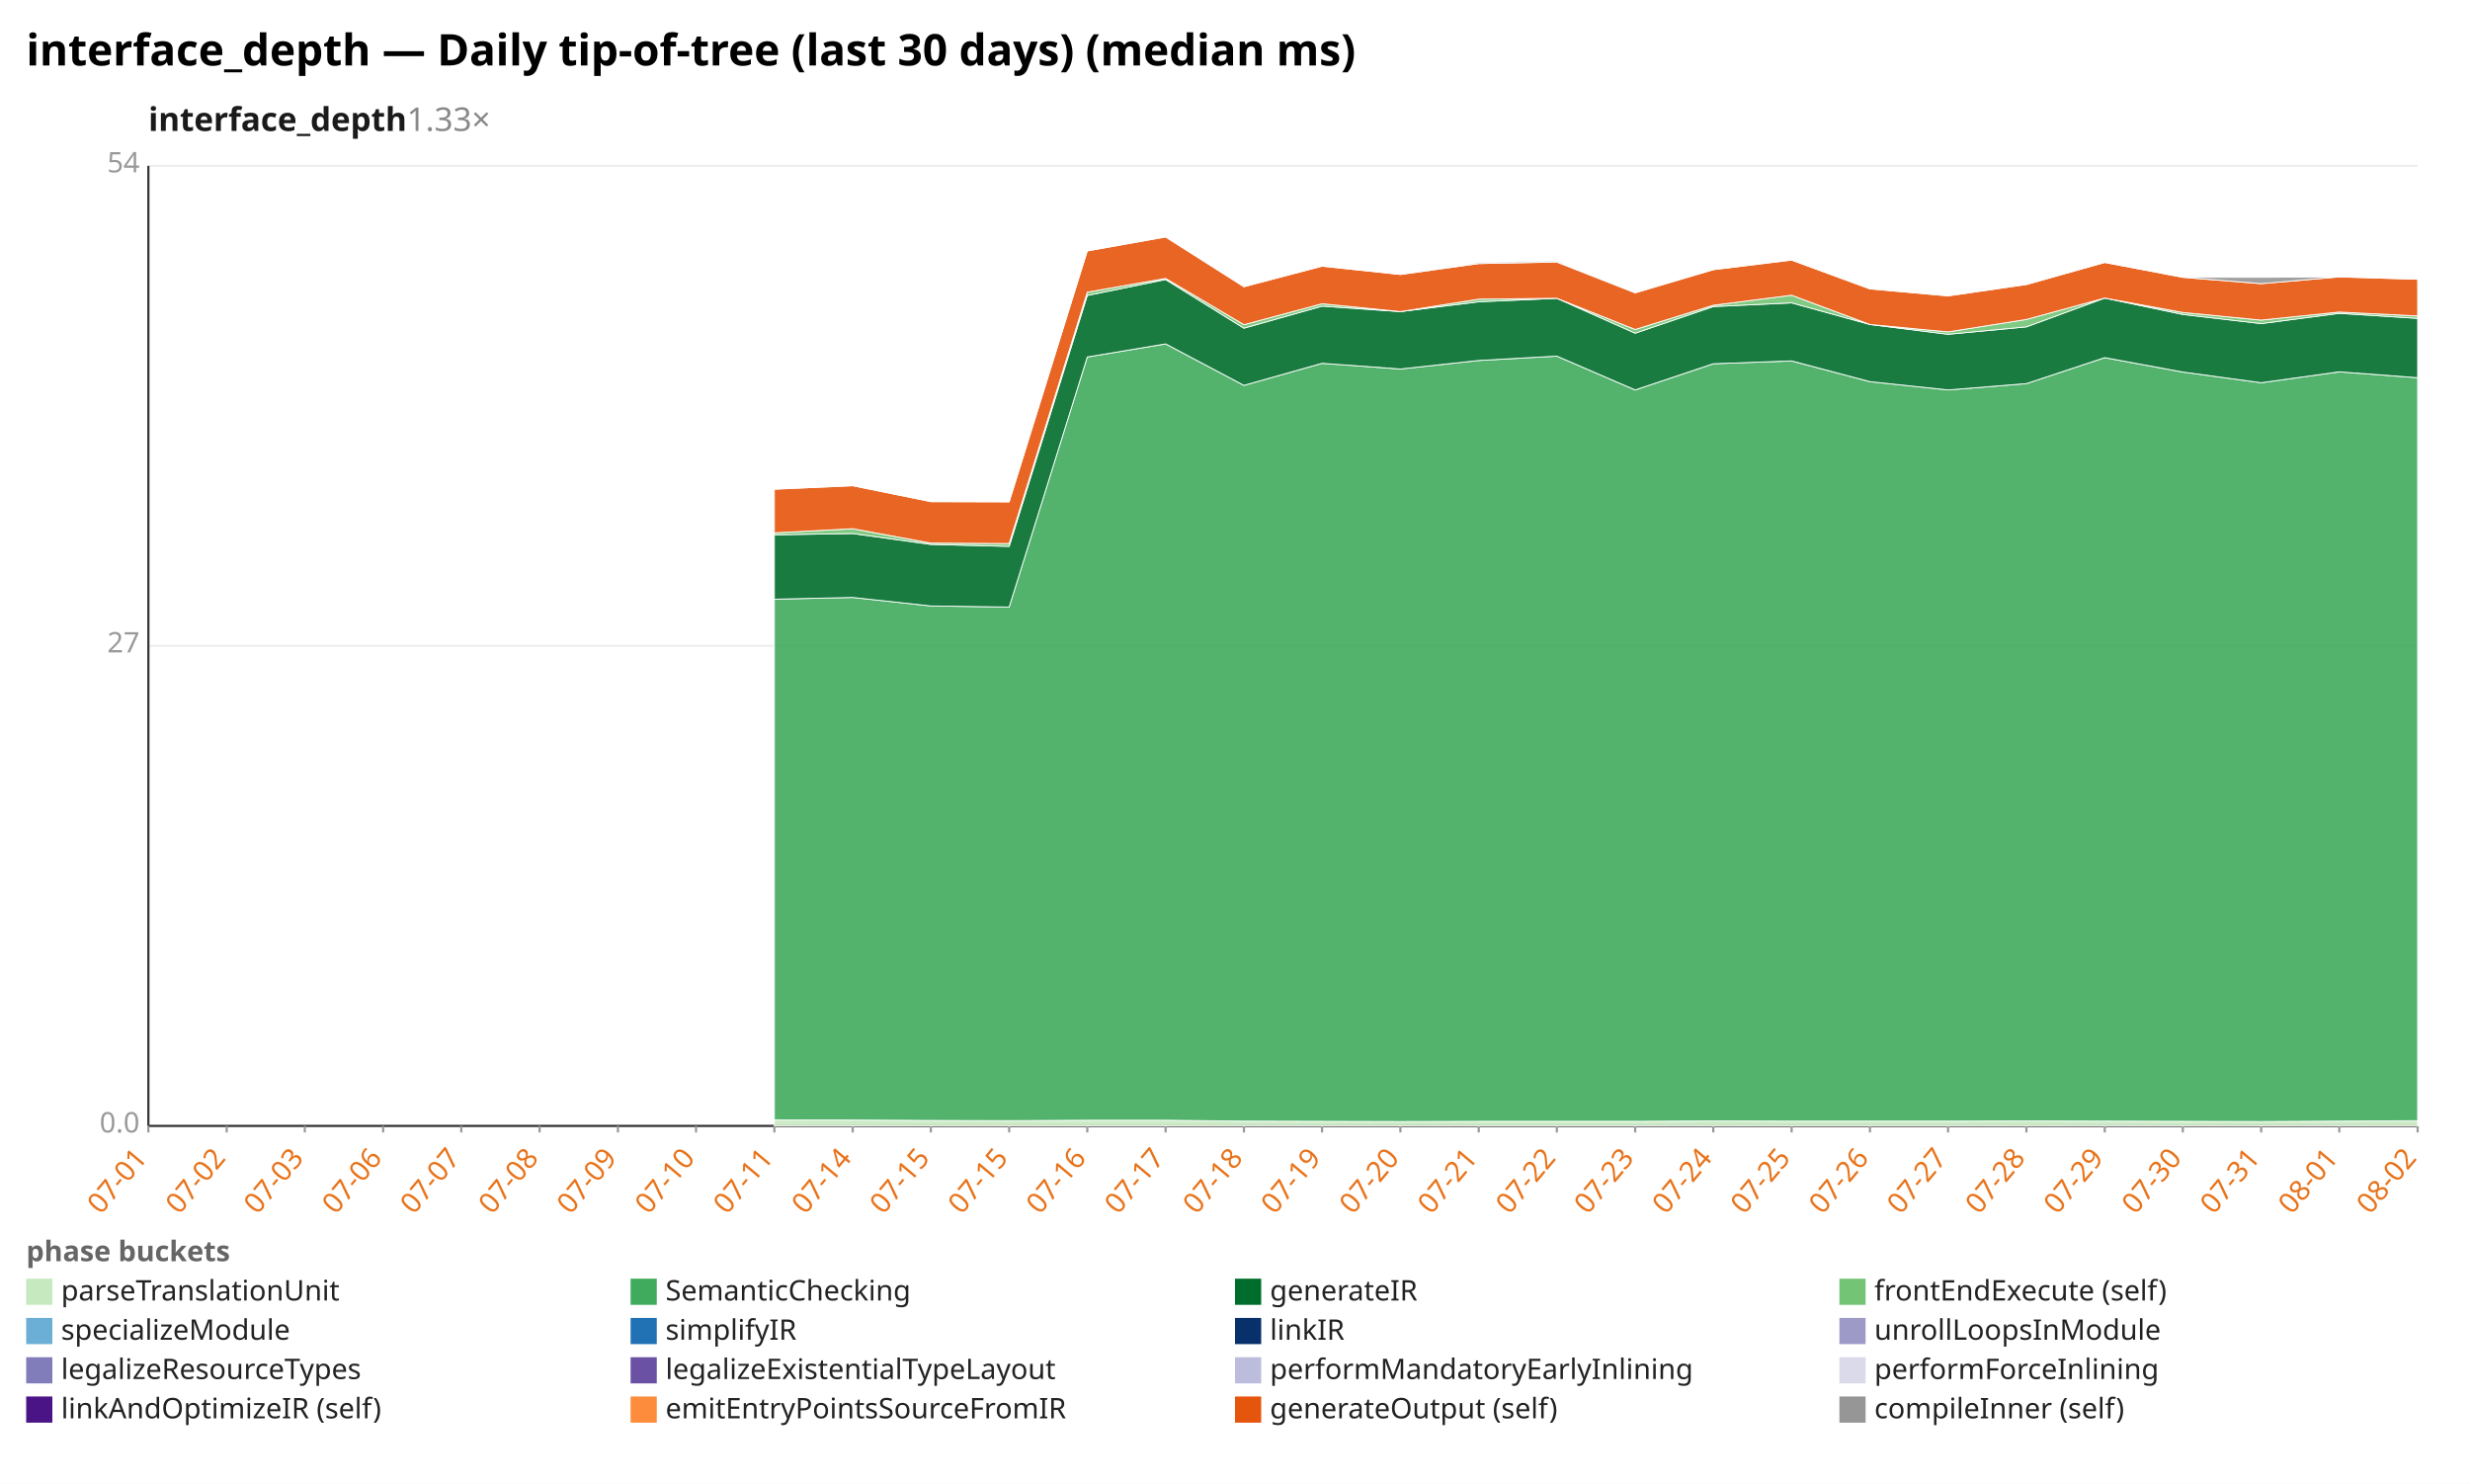
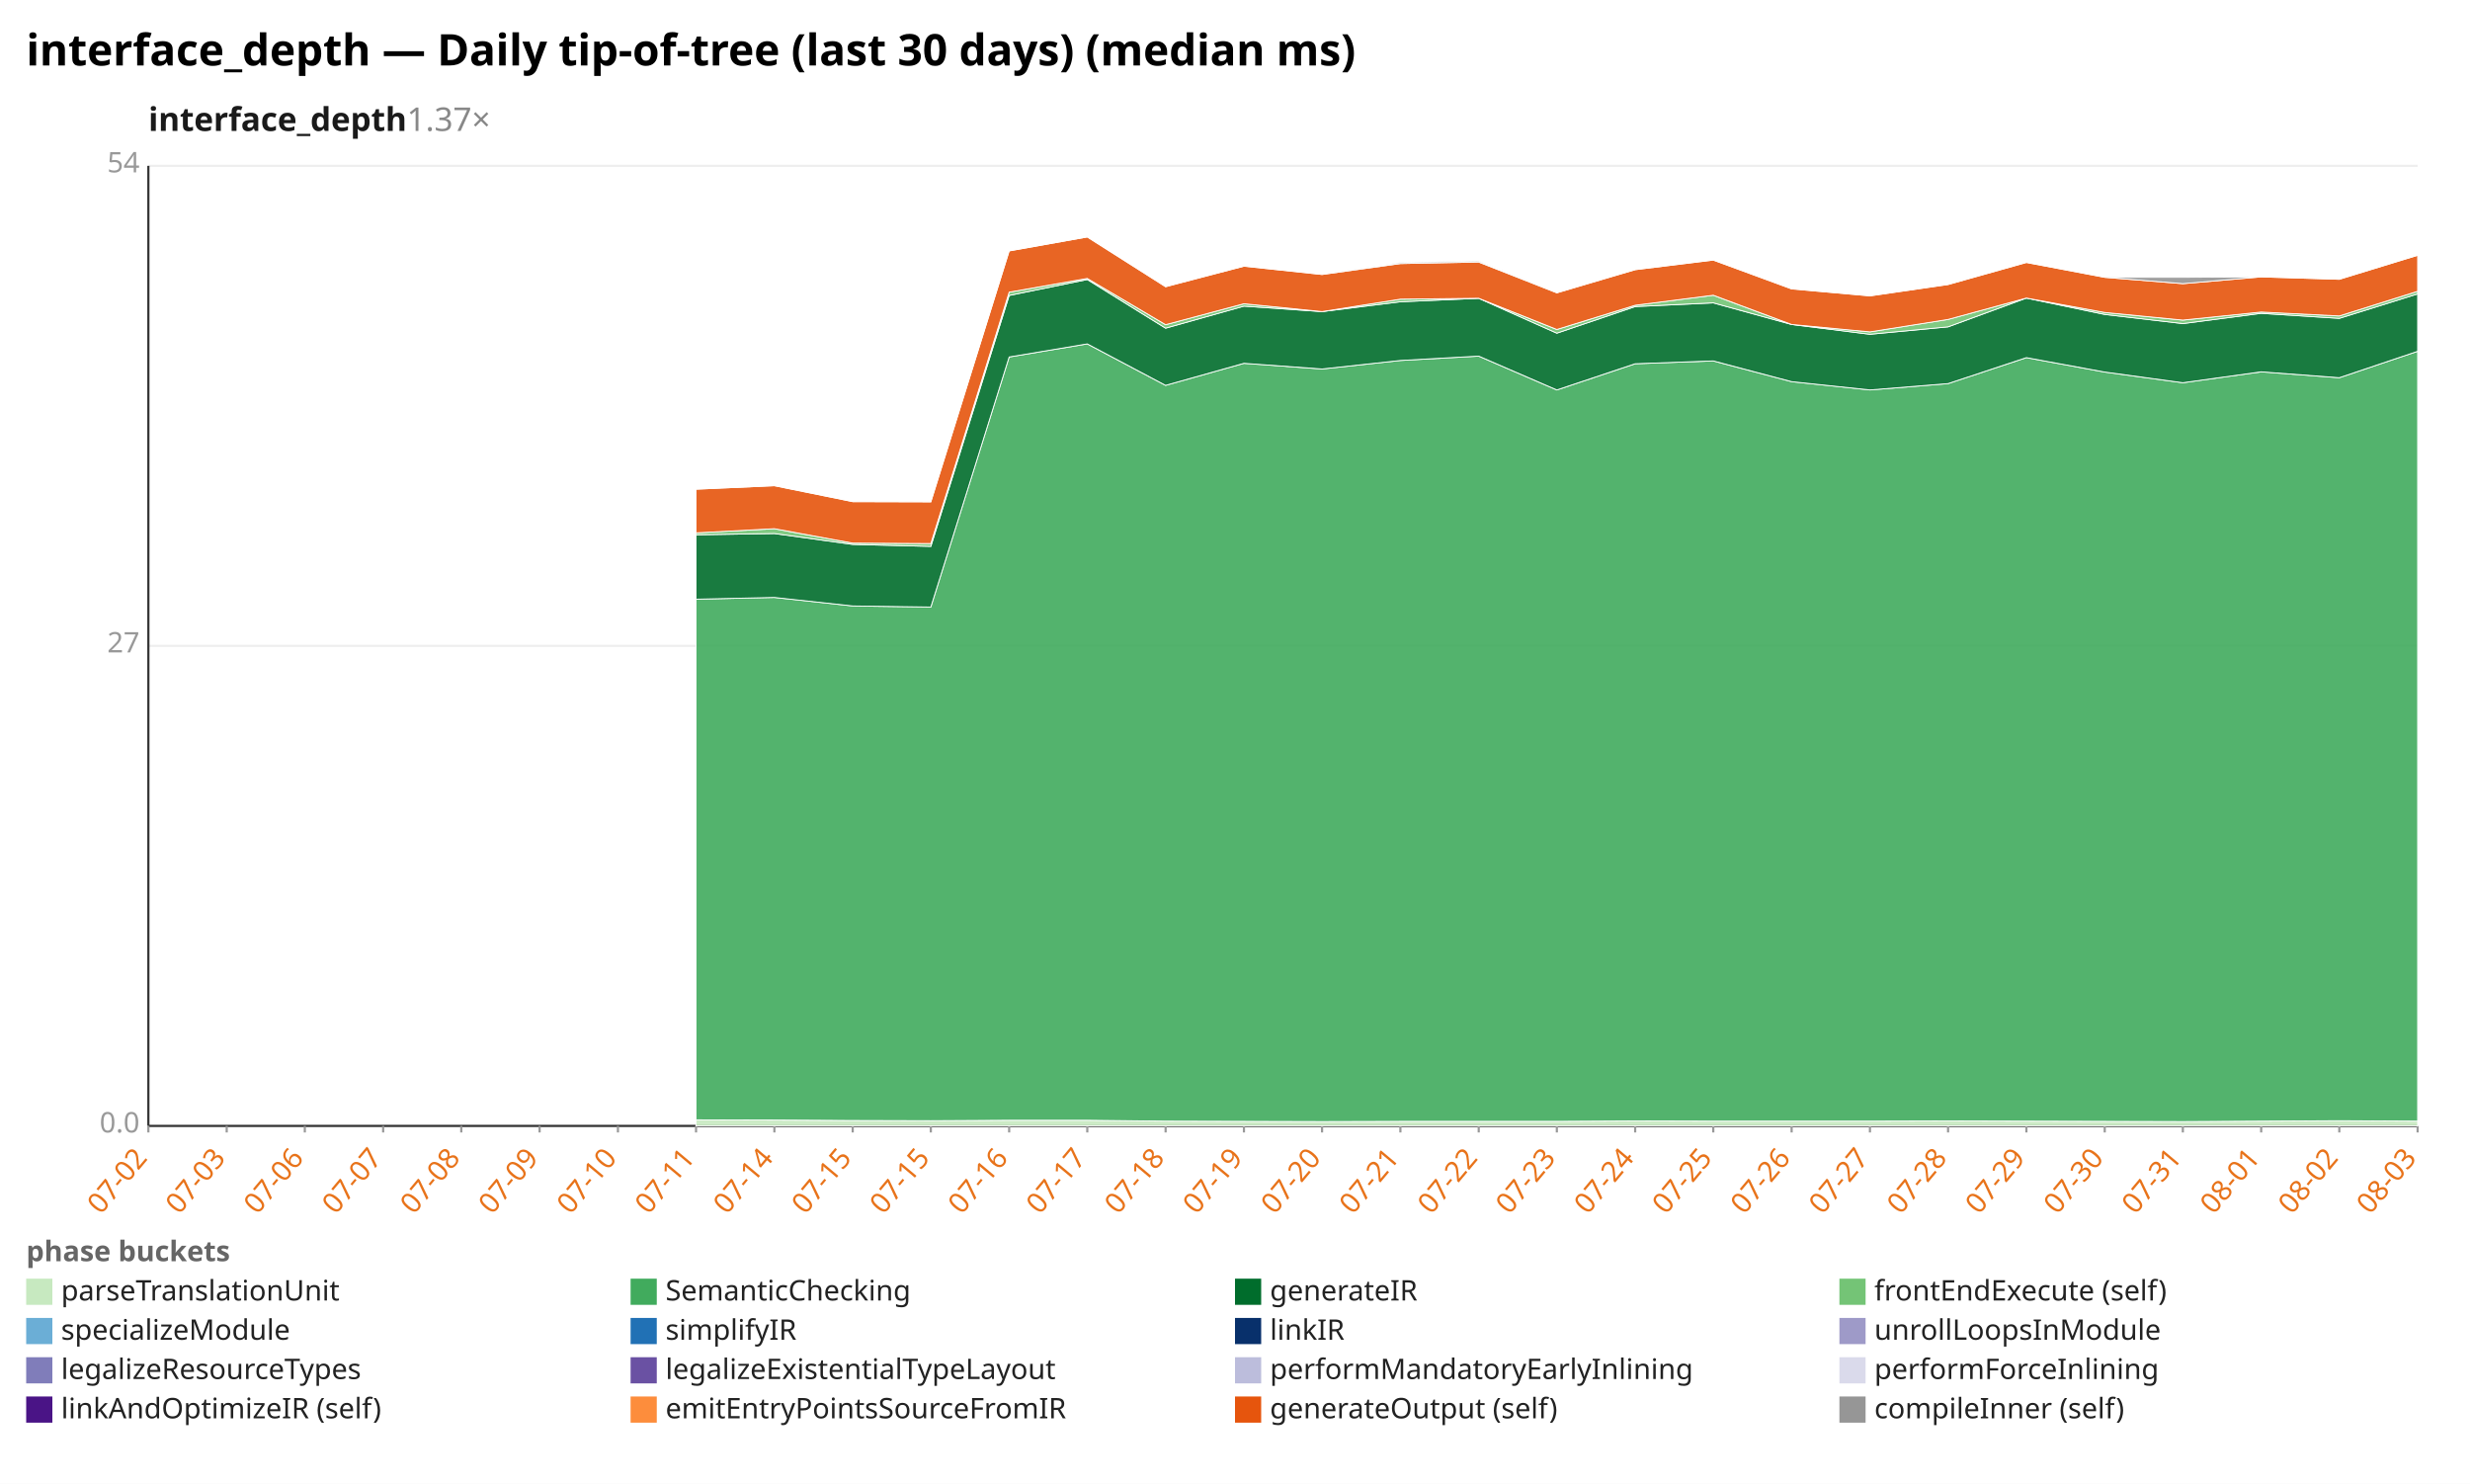
<svg xmlns="http://www.w3.org/2000/svg" width="1132" height="680" viewBox="0 0 1132 680" preserveAspectRatio="xMidYMid meet" font-family="sans-serif" font-size="13">
  <rect width="1132" height="680" fill="white" />
  <text x="12" y="30" font-size="20" font-weight="bold">interface_depth — Daily tip-of-tree (last 30 days) (median ms)</text>
-   <text x="68" y="60" font-size="15" font-weight="600" fill="#1a1a1a">interface_depth<tspan fill="#888" font-weight="400" text-decoration="none">  1.33×</tspan>
+   <text x="68" y="60" font-size="15" font-weight="600" fill="#1a1a1a">interface_depth<tspan fill="#888" font-weight="400" text-decoration="none">  1.37×</tspan>
  </text>
  <line x1="68.0" y1="516.0" x2="1108.0" y2="516.0" stroke="#eee" />
  <text x="64.0" y="519.0" text-anchor="end" fill="#999">0.0</text>
  <line x1="68.0" y1="296.0" x2="1108.0" y2="296.0" stroke="#eee" />
  <text x="64.0" y="299.0" text-anchor="end" fill="#999">27</text>
  <line x1="68.0" y1="76.0" x2="1108.0" y2="76.0" stroke="#eee" />
  <text x="64.0" y="79.0" text-anchor="end" fill="#999">54</text>
  <line x1="68.0" y1="76.0" x2="68.0" y2="516.0" stroke="#333" />
  <line x1="68.0" y1="516.0" x2="1108.0" y2="516.0" stroke="#333" />
  <line x1="68.0" y1="516.0" x2="68.0" y2="519.0" stroke="#999" />
-   <text x="68.0" y="531.0" text-anchor="end" fill="#e8731a" transform="rotate(-50 68.0 531.0)">07-01</text>
+   <text x="68.0" y="531.0" text-anchor="end" fill="#e8731a" transform="rotate(-50 68.0 531.0)">07-02</text>
  <line x1="103.9" y1="516.0" x2="103.9" y2="519.0" stroke="#999" />
-   <text x="103.9" y="531.0" text-anchor="end" fill="#e8731a" transform="rotate(-50 103.9 531.0)">07-02</text>
+   <text x="103.9" y="531.0" text-anchor="end" fill="#e8731a" transform="rotate(-50 103.9 531.0)">07-03</text>
  <line x1="139.7" y1="516.0" x2="139.7" y2="519.0" stroke="#999" />
-   <text x="139.7" y="531.0" text-anchor="end" fill="#e8731a" transform="rotate(-50 139.7 531.0)">07-03</text>
+   <text x="139.7" y="531.0" text-anchor="end" fill="#e8731a" transform="rotate(-50 139.7 531.0)">07-06</text>
  <line x1="175.6" y1="516.0" x2="175.6" y2="519.0" stroke="#999" />
-   <text x="175.6" y="531.0" text-anchor="end" fill="#e8731a" transform="rotate(-50 175.6 531.0)">07-06</text>
+   <text x="175.6" y="531.0" text-anchor="end" fill="#e8731a" transform="rotate(-50 175.6 531.0)">07-07</text>
  <line x1="211.4" y1="516.0" x2="211.4" y2="519.0" stroke="#999" />
-   <text x="211.4" y="531.0" text-anchor="end" fill="#e8731a" transform="rotate(-50 211.4 531.0)">07-07</text>
+   <text x="211.4" y="531.0" text-anchor="end" fill="#e8731a" transform="rotate(-50 211.4 531.0)">07-08</text>
  <line x1="247.3" y1="516.0" x2="247.3" y2="519.0" stroke="#999" />
-   <text x="247.3" y="531.0" text-anchor="end" fill="#e8731a" transform="rotate(-50 247.3 531.0)">07-08</text>
+   <text x="247.3" y="531.0" text-anchor="end" fill="#e8731a" transform="rotate(-50 247.3 531.0)">07-09</text>
  <line x1="283.2" y1="516.0" x2="283.2" y2="519.0" stroke="#999" />
-   <text x="283.2" y="531.0" text-anchor="end" fill="#e8731a" transform="rotate(-50 283.2 531.0)">07-09</text>
+   <text x="283.2" y="531.0" text-anchor="end" fill="#e8731a" transform="rotate(-50 283.2 531.0)">07-10</text>
  <line x1="319.0" y1="516.0" x2="319.0" y2="519.0" stroke="#999" />
-   <text x="319.0" y="531.0" text-anchor="end" fill="#e8731a" transform="rotate(-50 319.0 531.0)">07-10</text>
+   <text x="319.0" y="531.0" text-anchor="end" fill="#e8731a" transform="rotate(-50 319.0 531.0)">07-11</text>
  <line x1="354.9" y1="516.0" x2="354.9" y2="519.0" stroke="#999" />
-   <text x="354.9" y="531.0" text-anchor="end" fill="#e8731a" transform="rotate(-50 354.9 531.0)">07-11</text>
+   <text x="354.9" y="531.0" text-anchor="end" fill="#e8731a" transform="rotate(-50 354.9 531.0)">07-14</text>
  <line x1="390.8" y1="516.0" x2="390.8" y2="519.0" stroke="#999" />
-   <text x="390.8" y="531.0" text-anchor="end" fill="#e8731a" transform="rotate(-50 390.8 531.0)">07-14</text>
+   <text x="390.8" y="531.0" text-anchor="end" fill="#e8731a" transform="rotate(-50 390.8 531.0)">07-15</text>
  <line x1="426.6" y1="516.0" x2="426.6" y2="519.0" stroke="#999" />
  <text x="426.6" y="531.0" text-anchor="end" fill="#e8731a" transform="rotate(-50 426.6 531.0)">07-15</text>
  <line x1="462.5" y1="516.0" x2="462.5" y2="519.0" stroke="#999" />
-   <text x="462.5" y="531.0" text-anchor="end" fill="#e8731a" transform="rotate(-50 462.5 531.0)">07-15</text>
+   <text x="462.5" y="531.0" text-anchor="end" fill="#e8731a" transform="rotate(-50 462.5 531.0)">07-16</text>
  <line x1="498.3" y1="516.0" x2="498.3" y2="519.0" stroke="#999" />
-   <text x="498.3" y="531.0" text-anchor="end" fill="#e8731a" transform="rotate(-50 498.3 531.0)">07-16</text>
+   <text x="498.3" y="531.0" text-anchor="end" fill="#e8731a" transform="rotate(-50 498.3 531.0)">07-17</text>
  <line x1="534.2" y1="516.0" x2="534.2" y2="519.0" stroke="#999" />
-   <text x="534.2" y="531.0" text-anchor="end" fill="#e8731a" transform="rotate(-50 534.2 531.0)">07-17</text>
+   <text x="534.2" y="531.0" text-anchor="end" fill="#e8731a" transform="rotate(-50 534.2 531.0)">07-18</text>
  <line x1="570.1" y1="516.0" x2="570.1" y2="519.0" stroke="#999" />
-   <text x="570.1" y="531.0" text-anchor="end" fill="#e8731a" transform="rotate(-50 570.1 531.0)">07-18</text>
+   <text x="570.1" y="531.0" text-anchor="end" fill="#e8731a" transform="rotate(-50 570.1 531.0)">07-19</text>
  <line x1="605.9" y1="516.0" x2="605.9" y2="519.0" stroke="#999" />
-   <text x="605.9" y="531.0" text-anchor="end" fill="#e8731a" transform="rotate(-50 605.9 531.0)">07-19</text>
+   <text x="605.9" y="531.0" text-anchor="end" fill="#e8731a" transform="rotate(-50 605.9 531.0)">07-20</text>
  <line x1="641.8" y1="516.0" x2="641.8" y2="519.0" stroke="#999" />
-   <text x="641.8" y="531.0" text-anchor="end" fill="#e8731a" transform="rotate(-50 641.8 531.0)">07-20</text>
+   <text x="641.8" y="531.0" text-anchor="end" fill="#e8731a" transform="rotate(-50 641.8 531.0)">07-21</text>
  <line x1="677.7" y1="516.0" x2="677.7" y2="519.0" stroke="#999" />
-   <text x="677.7" y="531.0" text-anchor="end" fill="#e8731a" transform="rotate(-50 677.7 531.0)">07-21</text>
+   <text x="677.7" y="531.0" text-anchor="end" fill="#e8731a" transform="rotate(-50 677.7 531.0)">07-22</text>
  <line x1="713.5" y1="516.0" x2="713.5" y2="519.0" stroke="#999" />
-   <text x="713.5" y="531.0" text-anchor="end" fill="#e8731a" transform="rotate(-50 713.5 531.0)">07-22</text>
+   <text x="713.5" y="531.0" text-anchor="end" fill="#e8731a" transform="rotate(-50 713.5 531.0)">07-23</text>
  <line x1="749.4" y1="516.0" x2="749.4" y2="519.0" stroke="#999" />
-   <text x="749.4" y="531.0" text-anchor="end" fill="#e8731a" transform="rotate(-50 749.4 531.0)">07-23</text>
+   <text x="749.4" y="531.0" text-anchor="end" fill="#e8731a" transform="rotate(-50 749.4 531.0)">07-24</text>
  <line x1="785.2" y1="516.0" x2="785.2" y2="519.0" stroke="#999" />
-   <text x="785.2" y="531.0" text-anchor="end" fill="#e8731a" transform="rotate(-50 785.2 531.0)">07-24</text>
+   <text x="785.2" y="531.0" text-anchor="end" fill="#e8731a" transform="rotate(-50 785.2 531.0)">07-25</text>
  <line x1="821.1" y1="516.0" x2="821.1" y2="519.0" stroke="#999" />
-   <text x="821.1" y="531.0" text-anchor="end" fill="#e8731a" transform="rotate(-50 821.1 531.0)">07-25</text>
+   <text x="821.1" y="531.0" text-anchor="end" fill="#e8731a" transform="rotate(-50 821.1 531.0)">07-26</text>
  <line x1="857.0" y1="516.0" x2="857.0" y2="519.0" stroke="#999" />
-   <text x="857.0" y="531.0" text-anchor="end" fill="#e8731a" transform="rotate(-50 857.0 531.0)">07-26</text>
+   <text x="857.0" y="531.0" text-anchor="end" fill="#e8731a" transform="rotate(-50 857.0 531.0)">07-27</text>
  <line x1="892.8" y1="516.0" x2="892.8" y2="519.0" stroke="#999" />
-   <text x="892.8" y="531.0" text-anchor="end" fill="#e8731a" transform="rotate(-50 892.8 531.0)">07-27</text>
+   <text x="892.8" y="531.0" text-anchor="end" fill="#e8731a" transform="rotate(-50 892.8 531.0)">07-28</text>
  <line x1="928.7" y1="516.0" x2="928.7" y2="519.0" stroke="#999" />
-   <text x="928.7" y="531.0" text-anchor="end" fill="#e8731a" transform="rotate(-50 928.7 531.0)">07-28</text>
+   <text x="928.7" y="531.0" text-anchor="end" fill="#e8731a" transform="rotate(-50 928.7 531.0)">07-29</text>
  <line x1="964.6" y1="516.0" x2="964.6" y2="519.0" stroke="#999" />
-   <text x="964.6" y="531.0" text-anchor="end" fill="#e8731a" transform="rotate(-50 964.6 531.0)">07-29</text>
+   <text x="964.6" y="531.0" text-anchor="end" fill="#e8731a" transform="rotate(-50 964.6 531.0)">07-30</text>
  <line x1="1000.4" y1="516.0" x2="1000.4" y2="519.0" stroke="#999" />
-   <text x="1000.4" y="531.0" text-anchor="end" fill="#e8731a" transform="rotate(-50 1000.4 531.0)">07-30</text>
+   <text x="1000.4" y="531.0" text-anchor="end" fill="#e8731a" transform="rotate(-50 1000.4 531.0)">07-31</text>
  <line x1="1036.3" y1="516.0" x2="1036.3" y2="519.0" stroke="#999" />
-   <text x="1036.3" y="531.0" text-anchor="end" fill="#e8731a" transform="rotate(-50 1036.3 531.0)">07-31</text>
+   <text x="1036.3" y="531.0" text-anchor="end" fill="#e8731a" transform="rotate(-50 1036.3 531.0)">08-01</text>
  <line x1="1072.1" y1="516.0" x2="1072.1" y2="519.0" stroke="#999" />
-   <text x="1072.1" y="531.0" text-anchor="end" fill="#e8731a" transform="rotate(-50 1072.1 531.0)">08-01</text>
+   <text x="1072.1" y="531.0" text-anchor="end" fill="#e8731a" transform="rotate(-50 1072.1 531.0)">08-02</text>
  <line x1="1108.0" y1="516.0" x2="1108.0" y2="519.0" stroke="#999" />
-   <text x="1108.0" y="531.0" text-anchor="end" fill="#e8731a" transform="rotate(-50 1108.0 531.0)">08-02</text>
-   <polygon points="354.9,513.2 390.8,513.3 426.6,513.5 462.5,513.6 498.3,513.4 534.2,513.4 570.1,513.8 605.9,513.9 641.8,514.0 677.7,513.9 713.5,513.9 749.4,513.9 785.2,513.7 821.1,513.8 857.0,513.8 892.8,513.8 928.7,513.7 964.6,513.8 1000.4,513.9 1036.3,514.0 1072.1,513.8 1108.0,513.6 1108.0,516.0 1072.1,516.0 1036.3,516.0 1000.4,516.0 964.6,516.0 928.7,516.0 892.8,516.0 857.0,516.0 821.1,516.0 785.2,516.0 749.4,516.0 713.5,516.0 677.7,516.0 641.8,516.0 605.9,516.0 570.1,516.0 534.2,516.0 498.3,516.0 462.5,516.0 426.6,516.0 390.8,516.0 354.9,516.0" fill="#c7e9c0" fill-opacity="0.9" stroke="#fff" stroke-width="0.4" />
-   <polygon points="354.9,274.6 390.8,273.8 426.6,277.7 462.5,278.2 498.3,163.6 534.2,157.6 570.1,176.6 605.9,166.5 641.8,169.1 677.7,165.2 713.5,163.2 749.4,178.7 785.2,166.7 821.1,165.4 857.0,174.9 892.8,178.7 928.7,175.8 964.6,163.9 1000.4,170.5 1036.3,175.4 1072.1,170.4 1108.0,173.1 1108.0,513.6 1072.1,513.8 1036.3,514.0 1000.4,513.9 964.6,513.8 928.7,513.7 892.8,513.8 857.0,513.8 821.1,513.8 785.2,513.7 749.4,513.9 713.5,513.9 677.7,513.9 641.8,514.0 605.9,513.9 570.1,513.8 534.2,513.4 498.3,513.4 462.5,513.6 426.6,513.5 390.8,513.3 354.9,513.2" fill="#41ab5d" fill-opacity="0.9" stroke="#fff" stroke-width="0.4" />
-   <polygon points="354.9,245.1 390.8,244.5 426.6,249.5 462.5,250.4 498.3,135.4 534.2,128.1 570.1,150.4 605.9,140.3 641.8,142.8 677.7,138.3 713.5,136.7 749.4,152.7 785.2,140.5 821.1,138.8 857.0,148.7 892.8,153.2 928.7,149.8 964.6,136.6 1000.4,144.1 1036.3,148.3 1072.1,143.6 1108.0,145.9 1108.0,173.1 1072.1,170.4 1036.3,175.4 1000.4,170.5 964.6,163.9 928.7,175.8 892.8,178.7 857.0,174.9 821.1,165.4 785.2,166.7 749.4,178.7 713.5,163.2 677.7,165.2 641.8,169.1 605.9,166.5 570.1,176.6 534.2,157.6 498.3,163.6 462.5,278.2 426.6,277.7 390.8,273.8 354.9,274.6" fill="#006d2c" fill-opacity="0.9" stroke="#fff" stroke-width="0.4" />
-   <polygon points="354.9,244.2 390.8,242.3 426.6,248.9 462.5,249.1 498.3,133.9 534.2,127.6 570.1,148.8 605.9,139.2 641.8,142.8 677.7,137.1 713.5,136.7 749.4,151.0 785.2,139.9 821.1,135.3 857.0,148.7 892.8,152.1 928.7,146.4 964.6,136.6 1000.4,143.2 1036.3,146.7 1072.1,143.0 1108.0,144.8 1108.0,145.9 1072.1,143.6 1036.3,148.3 1000.4,144.1 964.6,136.6 928.7,149.8 892.8,153.2 857.0,148.7 821.1,138.8 785.2,140.5 749.4,152.7 713.5,136.7 677.7,138.3 641.8,142.8 605.9,140.3 570.1,150.4 534.2,128.1 498.3,135.4 462.5,250.4 426.6,249.5 390.8,244.5 354.9,245.1" fill="#74c476" fill-opacity="0.9" stroke="#fff" stroke-width="0.4" />
-   <polygon points="354.9,224.2 390.8,222.6 426.6,229.9 462.5,230.0 498.3,115.0 534.2,108.6 570.1,131.4 605.9,122.0 641.8,125.8 677.7,120.8 713.5,120.1 749.4,134.2 785.2,123.6 821.1,119.2 857.0,132.4 892.8,135.6 928.7,130.4 964.6,120.3 1000.4,127.1 1036.3,130.0 1072.1,126.9 1108.0,128.0 1108.0,144.8 1072.1,143.0 1036.3,146.7 1000.4,143.2 964.6,136.6 928.7,146.4 892.8,152.1 857.0,148.7 821.1,135.3 785.2,139.9 749.4,151.0 713.5,136.7 677.7,137.1 641.8,142.8 605.9,139.2 570.1,148.8 534.2,127.6 498.3,133.9 462.5,249.1 426.6,248.9 390.8,242.3 354.9,244.2" fill="#e6550d" fill-opacity="0.9" stroke="#fff" stroke-width="0.4" />
-   <polygon points="354.9,224.2 390.8,222.6 426.6,229.9 462.5,230.0 498.3,115.0 534.2,108.6 570.1,131.4 605.9,122.0 641.8,125.8 677.7,120.3 713.5,119.6 749.4,134.2 785.2,123.6 821.1,119.2 857.0,132.4 892.8,135.6 928.7,130.4 964.6,120.3 1000.4,127.1 1036.3,127.1 1072.1,126.9 1108.0,128.0 1108.0,128.0 1072.1,126.9 1036.3,130.0 1000.4,127.1 964.6,120.3 928.7,130.4 892.8,135.6 857.0,132.4 821.1,119.2 785.2,123.6 749.4,134.2 713.5,120.1 677.7,120.8 641.8,125.8 605.9,122.0 570.1,131.4 534.2,108.6 498.3,115.0 462.5,230.0 426.6,229.9 390.8,222.6 354.9,224.2" fill="#969696" fill-opacity="0.9" stroke="#fff" stroke-width="0.4" />
+   <text x="1108.0" y="531.0" text-anchor="end" fill="#e8731a" transform="rotate(-50 1108.0 531.0)">08-03</text>
+   <polygon points="319.0,513.2 354.9,513.3 390.8,513.5 426.6,513.6 462.5,513.4 498.3,513.4 534.2,513.8 570.1,513.9 605.9,514.0 641.8,513.9 677.7,513.9 713.5,513.9 749.4,513.7 785.2,513.8 821.1,513.8 857.0,513.8 892.8,513.7 928.7,513.8 964.6,513.9 1000.4,514.0 1036.3,513.8 1072.1,513.6 1108.0,513.8 1108.0,516.0 1072.1,516.0 1036.3,516.0 1000.4,516.0 964.6,516.0 928.7,516.0 892.8,516.0 857.0,516.0 821.1,516.0 785.2,516.0 749.4,516.0 713.5,516.0 677.7,516.0 641.8,516.0 605.9,516.0 570.1,516.0 534.2,516.0 498.3,516.0 462.5,516.0 426.6,516.0 390.8,516.0 354.9,516.0 319.0,516.0" fill="#c7e9c0" fill-opacity="0.9" stroke="#fff" stroke-width="0.4" />
+   <polygon points="319.0,274.6 354.9,273.8 390.8,277.7 426.6,278.2 462.5,163.6 498.3,157.6 534.2,176.6 570.1,166.5 605.9,169.1 641.8,165.2 677.7,163.2 713.5,178.7 749.4,166.7 785.2,165.4 821.1,174.9 857.0,178.7 892.8,175.8 928.7,163.9 964.6,170.5 1000.4,175.4 1036.3,170.4 1072.1,173.1 1108.0,161.0 1108.0,513.8 1072.1,513.6 1036.3,513.8 1000.4,514.0 964.6,513.9 928.7,513.8 892.8,513.7 857.0,513.8 821.1,513.8 785.2,513.8 749.4,513.7 713.5,513.9 677.7,513.9 641.8,513.9 605.9,514.0 570.1,513.9 534.2,513.8 498.3,513.4 462.5,513.4 426.6,513.6 390.8,513.5 354.9,513.3 319.0,513.2" fill="#41ab5d" fill-opacity="0.9" stroke="#fff" stroke-width="0.4" />
+   <polygon points="319.0,245.1 354.9,244.5 390.8,249.5 426.6,250.4 462.5,135.4 498.3,128.1 534.2,150.4 570.1,140.3 605.9,142.8 641.8,138.3 677.7,136.7 713.5,152.7 749.4,140.5 785.2,138.8 821.1,148.7 857.0,153.2 892.8,149.8 928.7,136.6 964.6,144.1 1000.4,148.3 1036.3,143.6 1072.1,145.9 1108.0,134.7 1108.0,161.0 1072.1,173.1 1036.3,170.4 1000.4,175.4 964.6,170.5 928.7,163.9 892.8,175.8 857.0,178.7 821.1,174.9 785.2,165.4 749.4,166.7 713.5,178.7 677.7,163.2 641.8,165.2 605.9,169.1 570.1,166.5 534.2,176.6 498.3,157.6 462.5,163.6 426.6,278.2 390.8,277.7 354.9,273.8 319.0,274.6" fill="#006d2c" fill-opacity="0.9" stroke="#fff" stroke-width="0.4" />
+   <polygon points="319.0,244.2 354.9,242.3 390.8,248.9 426.6,249.1 462.5,133.9 498.3,127.6 534.2,148.8 570.1,139.2 605.9,142.8 641.8,137.1 677.7,136.7 713.5,151.0 749.4,139.9 785.2,135.3 821.1,148.7 857.0,152.1 892.8,146.4 928.7,136.6 964.6,143.2 1000.4,146.7 1036.3,143.0 1072.1,144.8 1108.0,133.5 1108.0,134.7 1072.1,145.9 1036.3,143.6 1000.4,148.3 964.6,144.1 928.7,136.6 892.8,149.8 857.0,153.2 821.1,148.7 785.2,138.8 749.4,140.5 713.5,152.7 677.7,136.7 641.8,138.3 605.9,142.8 570.1,140.3 534.2,150.4 498.3,128.1 462.5,135.4 426.6,250.4 390.8,249.5 354.9,244.5 319.0,245.1" fill="#74c476" fill-opacity="0.9" stroke="#fff" stroke-width="0.4" />
+   <polygon points="319.0,224.2 354.9,222.6 390.8,229.9 426.6,230.0 462.5,115.0 498.3,108.6 534.2,131.4 570.1,122.0 605.9,125.8 641.8,120.8 677.7,120.1 713.5,134.2 749.4,123.6 785.2,119.2 821.1,132.4 857.0,135.6 892.8,130.4 928.7,120.3 964.6,127.1 1000.4,130.0 1036.3,126.9 1072.1,128.0 1108.0,117.0 1108.0,133.5 1072.1,144.8 1036.3,143.0 1000.4,146.7 964.6,143.2 928.7,136.6 892.8,146.4 857.0,152.1 821.1,148.7 785.2,135.3 749.4,139.9 713.5,151.0 677.7,136.7 641.8,137.1 605.9,142.8 570.1,139.2 534.2,148.8 498.3,127.6 462.5,133.9 426.6,249.1 390.8,248.9 354.9,242.3 319.0,244.2" fill="#e6550d" fill-opacity="0.9" stroke="#fff" stroke-width="0.4" />
+   <polygon points="319.0,224.2 354.9,222.6 390.8,229.9 426.6,230.0 462.5,115.0 498.3,108.6 534.2,131.4 570.1,122.0 605.9,125.8 641.8,120.3 677.7,119.6 713.5,134.2 749.4,123.6 785.2,119.2 821.1,132.4 857.0,135.6 892.8,130.4 928.7,120.3 964.6,127.1 1000.4,127.1 1036.3,126.9 1072.1,128.0 1108.0,117.0 1108.0,117.0 1072.1,128.0 1036.3,126.9 1000.4,130.0 964.6,127.1 928.7,120.3 892.8,130.4 857.0,135.6 821.1,132.4 785.2,119.2 749.4,123.6 713.5,134.2 677.7,120.1 641.8,120.8 605.9,125.8 570.1,122.0 534.2,131.4 498.3,108.6 462.5,115.0 426.6,230.0 390.8,229.9 354.9,222.6 319.0,224.2" fill="#969696" fill-opacity="0.9" stroke="#fff" stroke-width="0.4" />
  <text x="12" y="578" fill="#666" font-weight="600">phase buckets</text>
  <rect x="12" y="586" width="12" height="12" fill="#c7e9c0" />
  <text x="28" y="596" fill="#222">parseTranslationUnit</text>
  <rect x="289" y="586" width="12" height="12" fill="#41ab5d" />
  <text x="305" y="596" fill="#222">SemanticChecking</text>
  <rect x="566" y="586" width="12" height="12" fill="#006d2c" />
  <text x="582" y="596" fill="#222">generateIR</text>
  <rect x="843" y="586" width="12" height="12" fill="#74c476" />
  <text x="859" y="596" fill="#222">frontEndExecute (self)</text>
  <rect x="12" y="604" width="12" height="12" fill="#6baed6" />
  <text x="28" y="614" fill="#222">specializeModule</text>
  <rect x="289" y="604" width="12" height="12" fill="#2171b5" />
  <text x="305" y="614" fill="#222">simplifyIR</text>
  <rect x="566" y="604" width="12" height="12" fill="#08306b" />
  <text x="582" y="614" fill="#222">linkIR</text>
  <rect x="843" y="604" width="12" height="12" fill="#9e9ac8" />
  <text x="859" y="614" fill="#222">unrollLoopsInModule</text>
  <rect x="12" y="622" width="12" height="12" fill="#807dba" />
  <text x="28" y="632" fill="#222">legalizeResourceTypes</text>
  <rect x="289" y="622" width="12" height="12" fill="#6a51a3" />
  <text x="305" y="632" fill="#222">legalizeExistentialTypeLayout</text>
  <rect x="566" y="622" width="12" height="12" fill="#bcbddc" />
  <text x="582" y="632" fill="#222">performMandatoryEarlyInlining</text>
  <rect x="843" y="622" width="12" height="12" fill="#dadaeb" />
  <text x="859" y="632" fill="#222">performForceInlining</text>
  <rect x="12" y="640" width="12" height="12" fill="#4a1486" />
  <text x="28" y="650" fill="#222">linkAndOptimizeIR (self)</text>
  <rect x="289" y="640" width="12" height="12" fill="#fd8d3c" />
  <text x="305" y="650" fill="#222">emitEntryPointsSourceFromIR</text>
  <rect x="566" y="640" width="12" height="12" fill="#e6550d" />
  <text x="582" y="650" fill="#222">generateOutput (self)</text>
  <rect x="843" y="640" width="12" height="12" fill="#969696" />
  <text x="859" y="650" fill="#222">compileInner (self)</text>
</svg>
